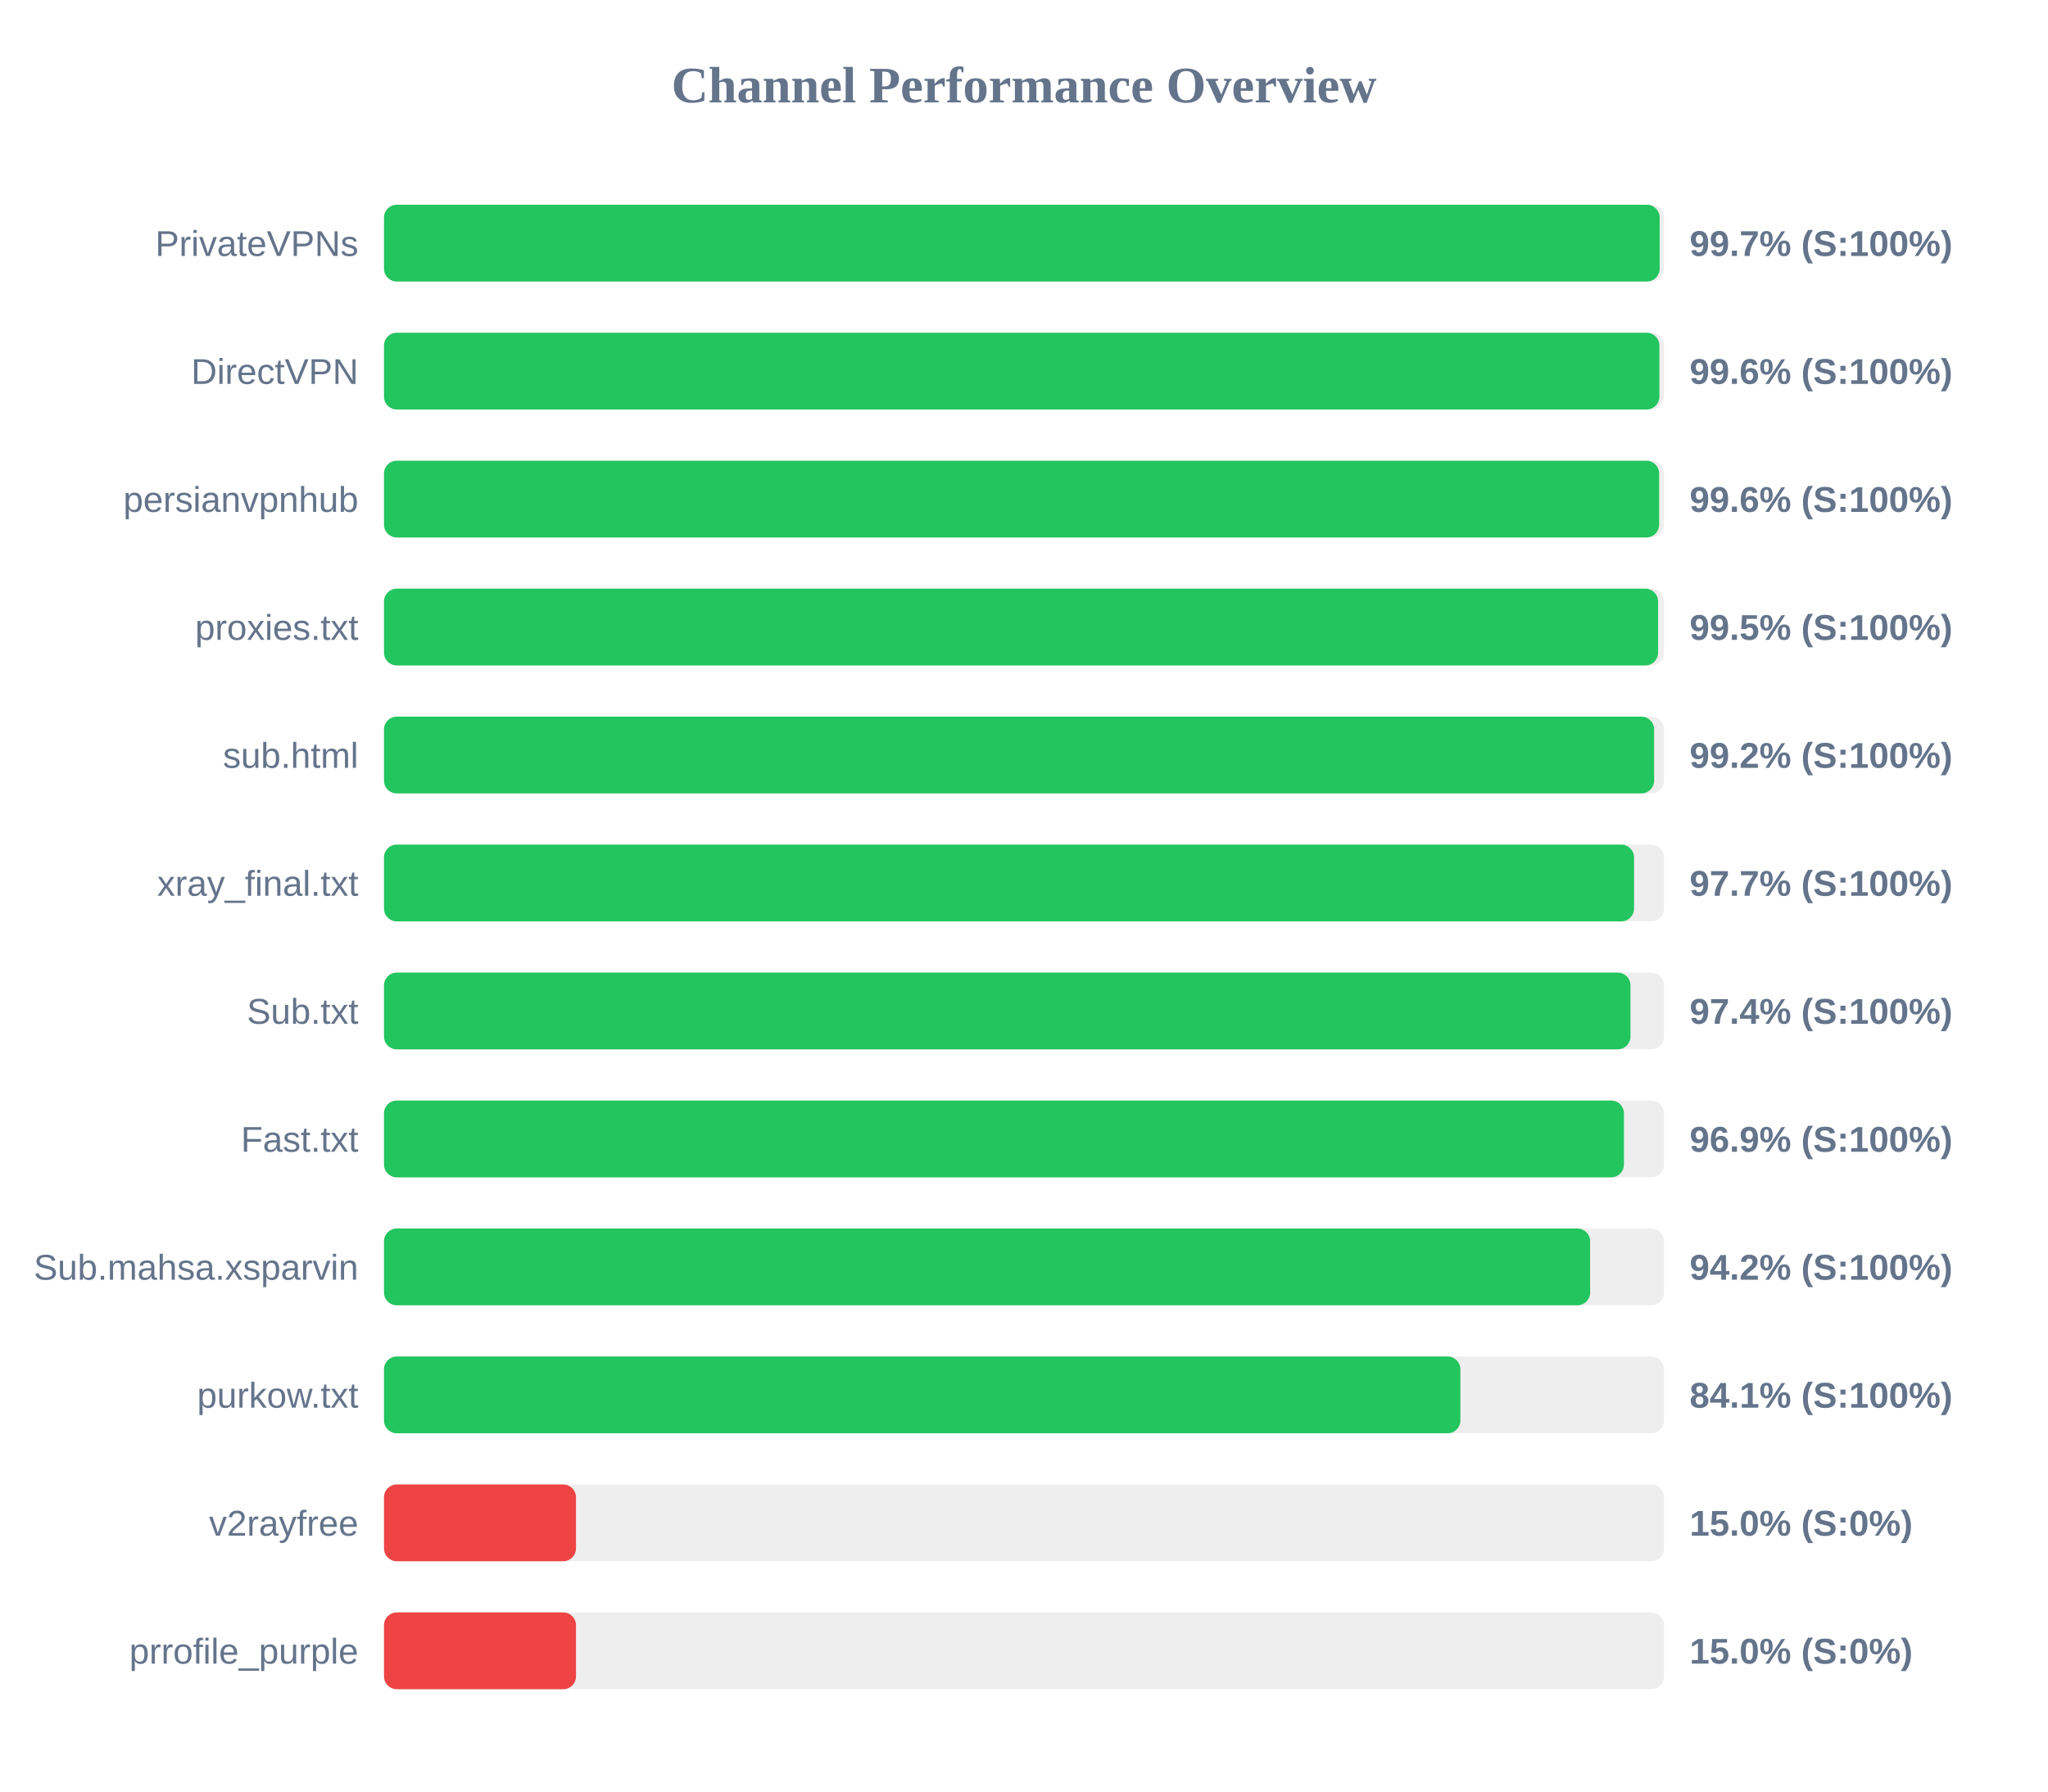
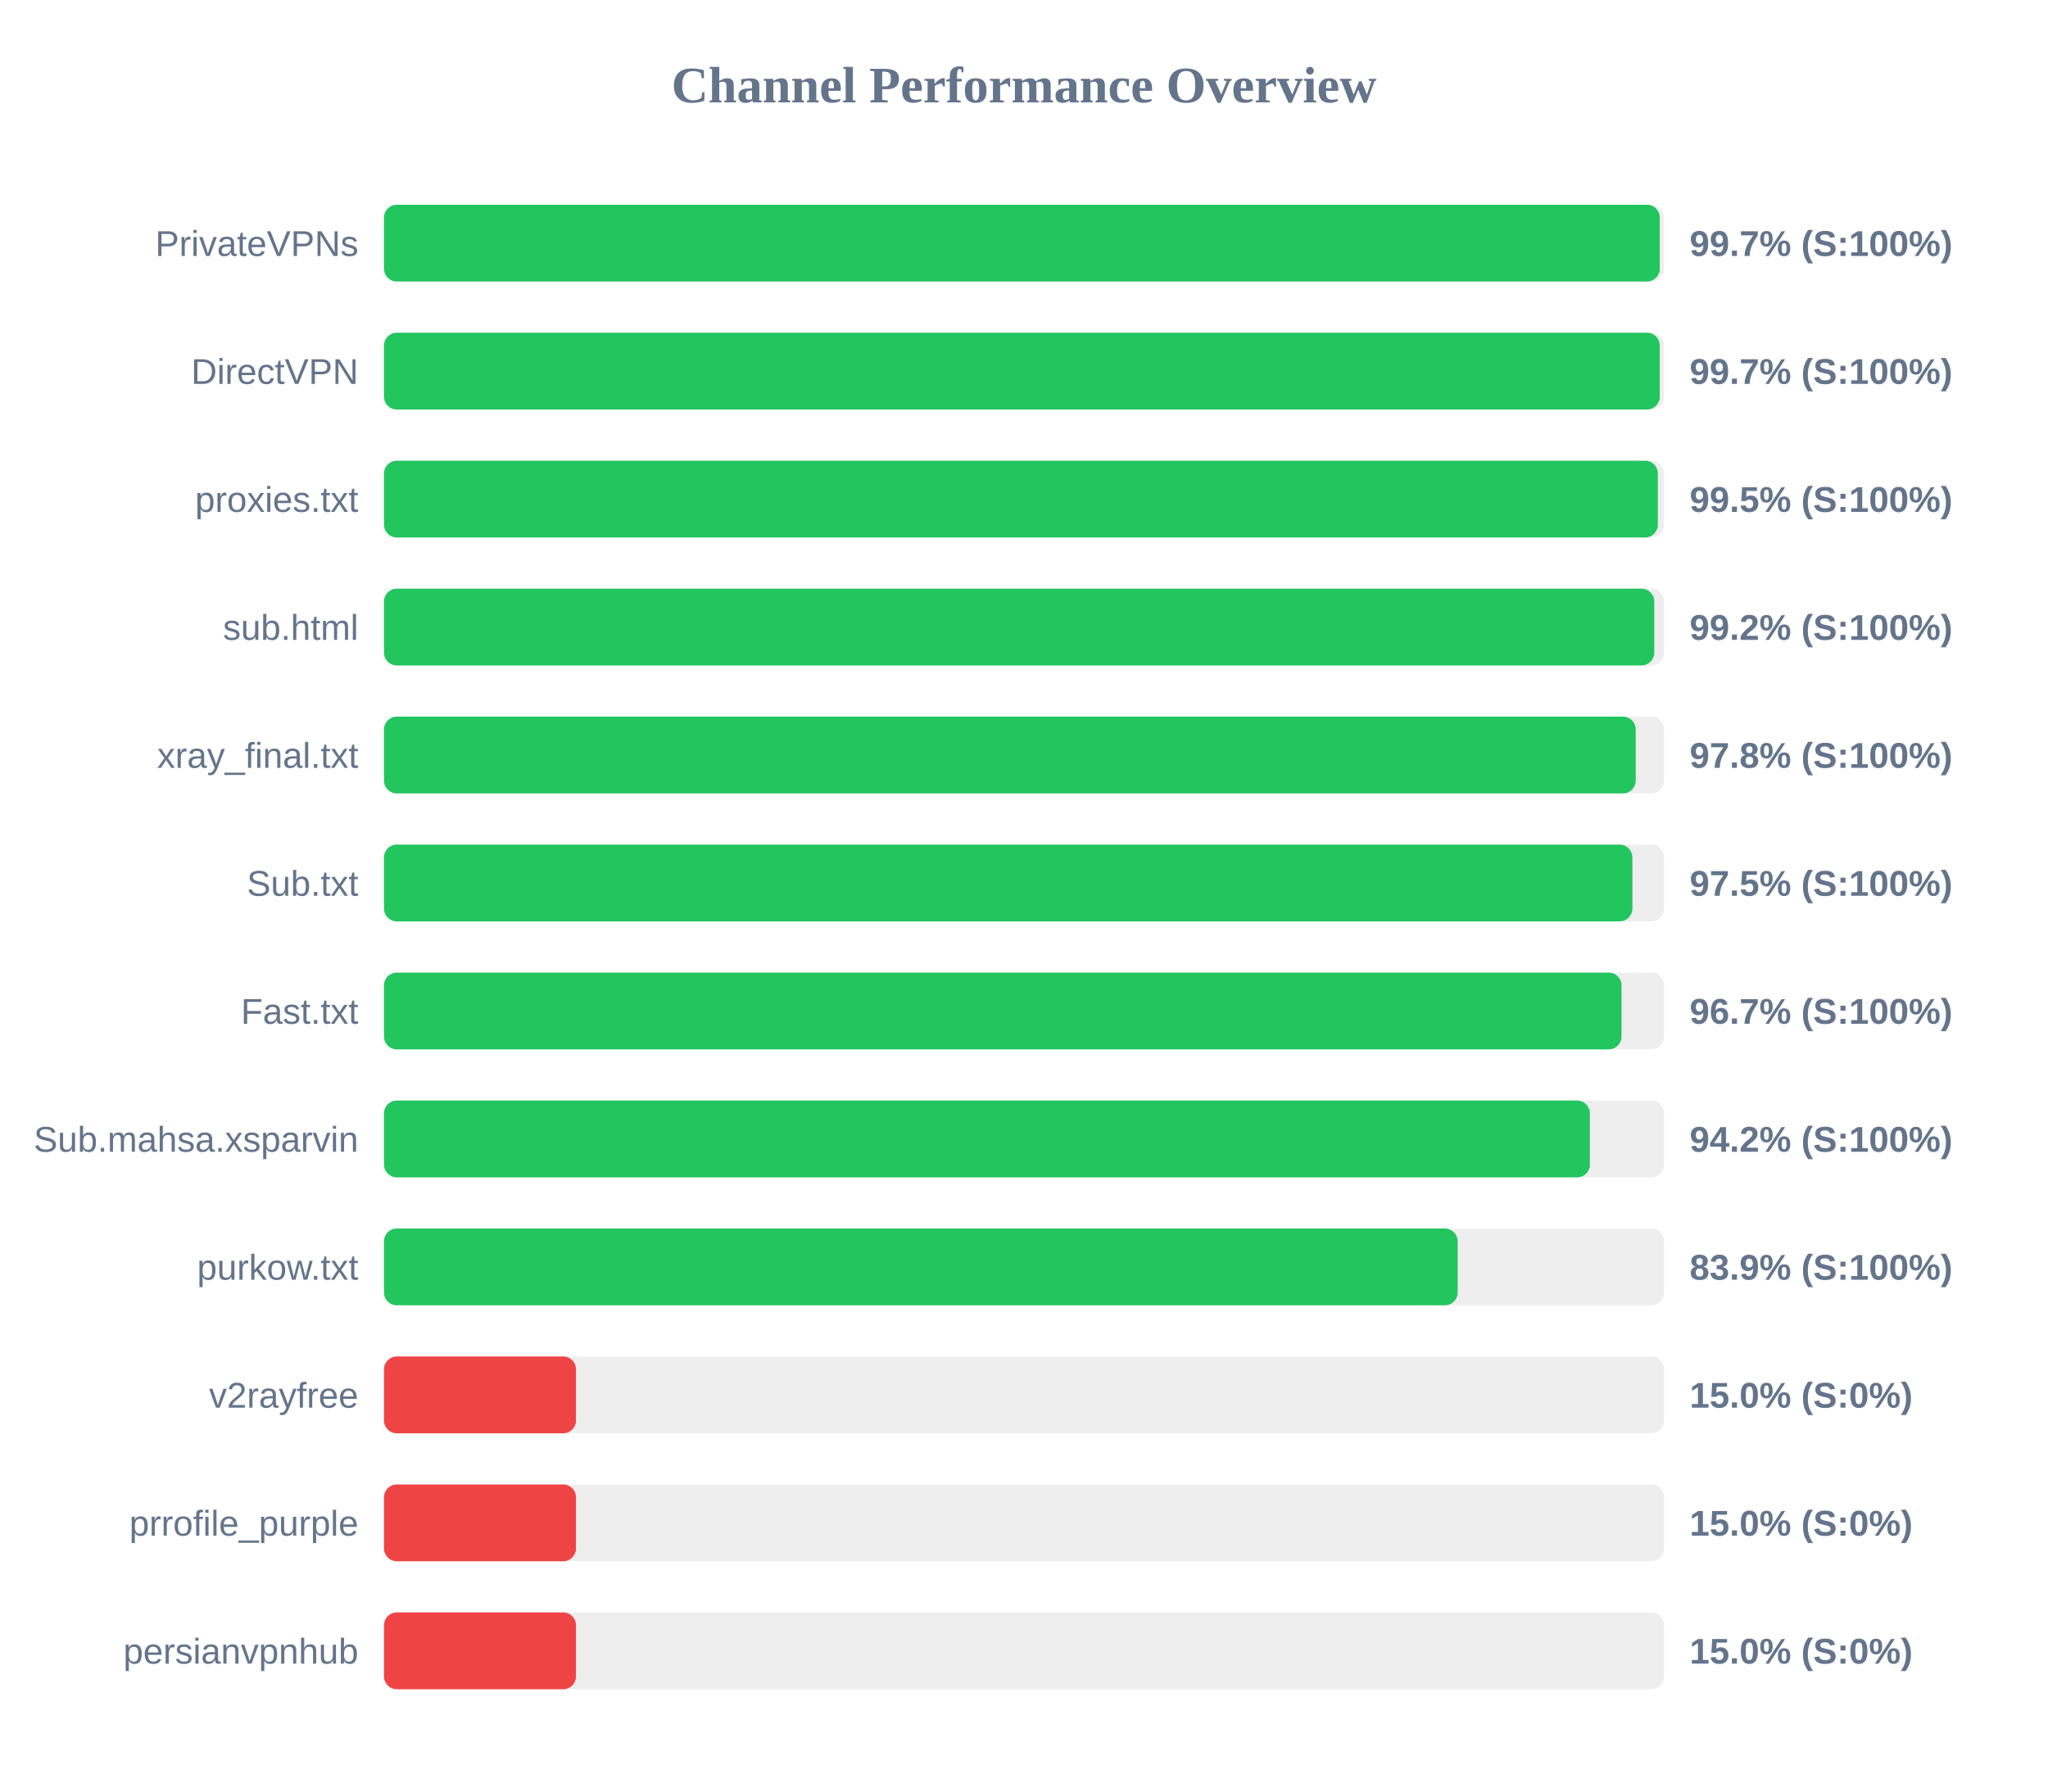
<svg xmlns="http://www.w3.org/2000/svg" width="800" height="700" version="1.1">
  <style>
        .row { font: 14px Arial; fill: #64748b; }
        .score { font: bold 14px Arial; fill: #64748b; }
    </style>
  <text x="400" y="40" text-anchor="middle" font-size="20px" font-weight="bold" fill="#64748b">Channel Performance Overview</text>
  <rect x="150" y="80" width="500" height="30" fill="#eee" rx="5" />
-   <rect x="150" y="80" width="498.3" height="30" fill="#22c55e" rx="5" />
+   <rect x="150" y="80" width="498.35" height="30" fill="#22c55e" rx="5" />
  <text x="140" y="100" text-anchor="end" class="row">PrivateVPNs</text>
  <text x="660" y="100" text-anchor="start" class="score">99.7% (S:100%)</text>
  <rect x="150" y="130" width="500" height="30" fill="#eee" rx="5" />
-   <rect x="150" y="130" width="498.2" height="30" fill="#22c55e" rx="5" />
+   <rect x="150" y="130" width="498.35" height="30" fill="#22c55e" rx="5" />
  <text x="140" y="150" text-anchor="end" class="row">DirectVPN</text>
-   <text x="660" y="150" text-anchor="start" class="score">99.6% (S:100%)</text>
+   <text x="660" y="150" text-anchor="start" class="score">99.7% (S:100%)</text>
  <rect x="150" y="180" width="500" height="30" fill="#eee" rx="5" />
-   <rect x="150" y="180" width="498.1" height="30" fill="#22c55e" rx="5" />
-   <text x="140" y="200" text-anchor="end" class="row">persianvpnhub</text>
-   <text x="660" y="200" text-anchor="start" class="score">99.6% (S:100%)</text>
+   <rect x="150" y="180" width="497.6" height="30" fill="#22c55e" rx="5" />
+   <text x="140" y="200" text-anchor="end" class="row">proxies.txt</text>
+   <text x="660" y="200" text-anchor="start" class="score">99.5% (S:100%)</text>
  <rect x="150" y="230" width="500" height="30" fill="#eee" rx="5" />
-   <rect x="150" y="230" width="497.7" height="30" fill="#22c55e" rx="5" />
-   <text x="140" y="250" text-anchor="end" class="row">proxies.txt</text>
-   <text x="660" y="250" text-anchor="start" class="score">99.5% (S:100%)</text>
+   <rect x="150" y="230" width="496.2" height="30" fill="#22c55e" rx="5" />
+   <text x="140" y="250" text-anchor="end" class="row">sub.html</text>
+   <text x="660" y="250" text-anchor="start" class="score">99.2% (S:100%)</text>
  <rect x="150" y="280" width="500" height="30" fill="#eee" rx="5" />
-   <rect x="150" y="280" width="496.15" height="30" fill="#22c55e" rx="5" />
-   <text x="140" y="300" text-anchor="end" class="row">sub.html</text>
-   <text x="660" y="300" text-anchor="start" class="score">99.2% (S:100%)</text>
+   <rect x="150" y="280" width="488.95" height="30" fill="#22c55e" rx="5" />
+   <text x="140" y="300" text-anchor="end" class="row">xray_final.txt</text>
+   <text x="660" y="300" text-anchor="start" class="score">97.8% (S:100%)</text>
  <rect x="150" y="330" width="500" height="30" fill="#eee" rx="5" />
-   <rect x="150" y="330" width="488.3" height="30" fill="#22c55e" rx="5" />
-   <text x="140" y="350" text-anchor="end" class="row">xray_final.txt</text>
-   <text x="660" y="350" text-anchor="start" class="score">97.7% (S:100%)</text>
+   <rect x="150" y="330" width="487.65" height="30" fill="#22c55e" rx="5" />
+   <text x="140" y="350" text-anchor="end" class="row">Sub.txt</text>
+   <text x="660" y="350" text-anchor="start" class="score">97.5% (S:100%)</text>
  <rect x="150" y="380" width="500" height="30" fill="#eee" rx="5" />
-   <rect x="150" y="380" width="486.9" height="30" fill="#22c55e" rx="5" />
-   <text x="140" y="400" text-anchor="end" class="row">Sub.txt</text>
-   <text x="660" y="400" text-anchor="start" class="score">97.4% (S:100%)</text>
+   <rect x="150" y="380" width="483.4" height="30" fill="#22c55e" rx="5" />
+   <text x="140" y="400" text-anchor="end" class="row">Fast.txt</text>
+   <text x="660" y="400" text-anchor="start" class="score">96.7% (S:100%)</text>
  <rect x="150" y="430" width="500" height="30" fill="#eee" rx="5" />
-   <rect x="150" y="430" width="484.35" height="30" fill="#22c55e" rx="5" />
-   <text x="140" y="450" text-anchor="end" class="row">Fast.txt</text>
-   <text x="660" y="450" text-anchor="start" class="score">96.9% (S:100%)</text>
+   <rect x="150" y="430" width="471.05" height="30" fill="#22c55e" rx="5" />
+   <text x="140" y="450" text-anchor="end" class="row">Sub.mahsa.xsparvin</text>
+   <text x="660" y="450" text-anchor="start" class="score">94.2% (S:100%)</text>
  <rect x="150" y="480" width="500" height="30" fill="#eee" rx="5" />
-   <rect x="150" y="480" width="471.15" height="30" fill="#22c55e" rx="5" />
-   <text x="140" y="500" text-anchor="end" class="row">Sub.mahsa.xsparvin</text>
-   <text x="660" y="500" text-anchor="start" class="score">94.2% (S:100%)</text>
+   <rect x="150" y="480" width="419.4" height="30" fill="#22c55e" rx="5" />
+   <text x="140" y="500" text-anchor="end" class="row">purkow.txt</text>
+   <text x="660" y="500" text-anchor="start" class="score">83.9% (S:100%)</text>
  <rect x="150" y="530" width="500" height="30" fill="#eee" rx="5" />
-   <rect x="150" y="530" width="420.45" height="30" fill="#22c55e" rx="5" />
-   <text x="140" y="550" text-anchor="end" class="row">purkow.txt</text>
-   <text x="660" y="550" text-anchor="start" class="score">84.1% (S:100%)</text>
+   <rect x="150" y="530" width="75.0" height="30" fill="#ef4444" rx="5" />
+   <text x="140" y="550" text-anchor="end" class="row">v2rayfree</text>
+   <text x="660" y="550" text-anchor="start" class="score">15.0% (S:0%)</text>
  <rect x="150" y="580" width="500" height="30" fill="#eee" rx="5" />
  <rect x="150" y="580" width="75.0" height="30" fill="#ef4444" rx="5" />
-   <text x="140" y="600" text-anchor="end" class="row">v2rayfree</text>
+   <text x="140" y="600" text-anchor="end" class="row">prrofile_purple</text>
  <text x="660" y="600" text-anchor="start" class="score">15.0% (S:0%)</text>
  <rect x="150" y="630" width="500" height="30" fill="#eee" rx="5" />
  <rect x="150" y="630" width="75.0" height="30" fill="#ef4444" rx="5" />
-   <text x="140" y="650" text-anchor="end" class="row">prrofile_purple</text>
+   <text x="140" y="650" text-anchor="end" class="row">persianvpnhub</text>
  <text x="660" y="650" text-anchor="start" class="score">15.0% (S:0%)</text>
</svg>
